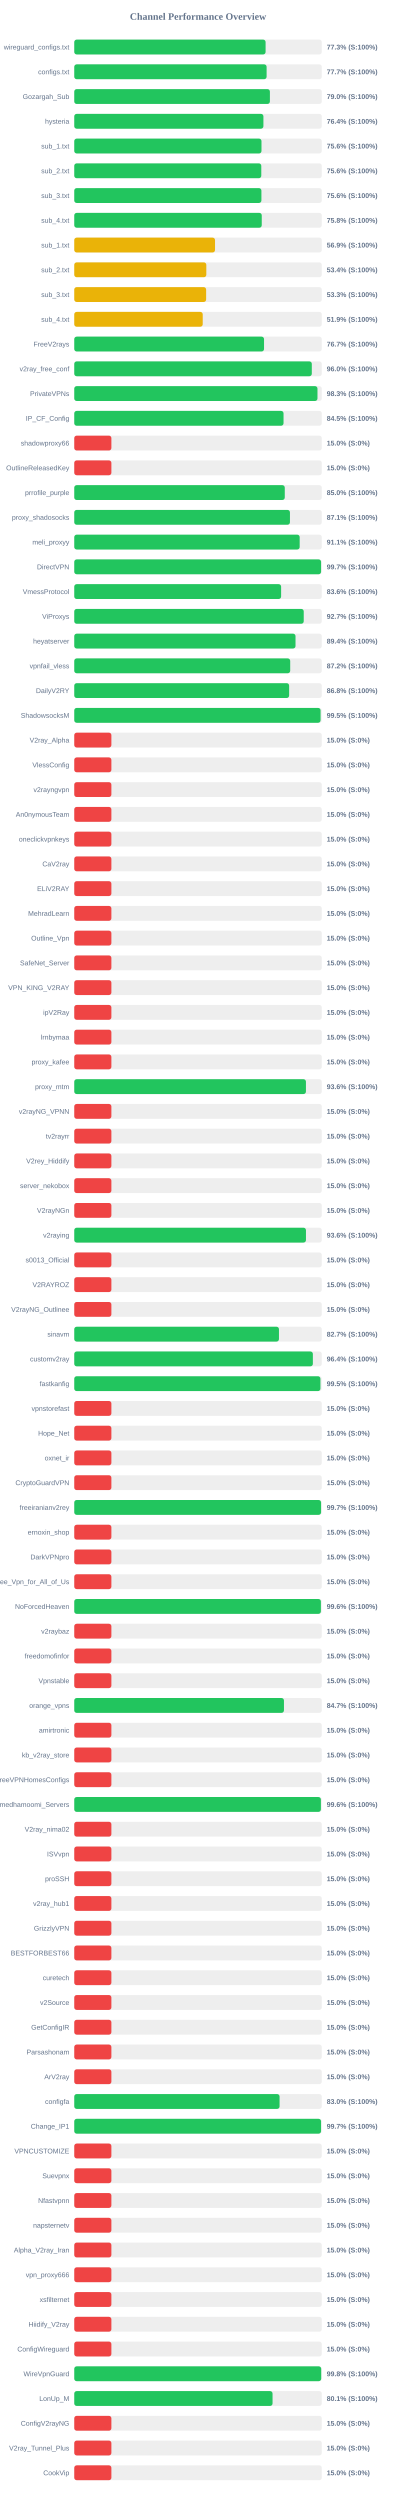
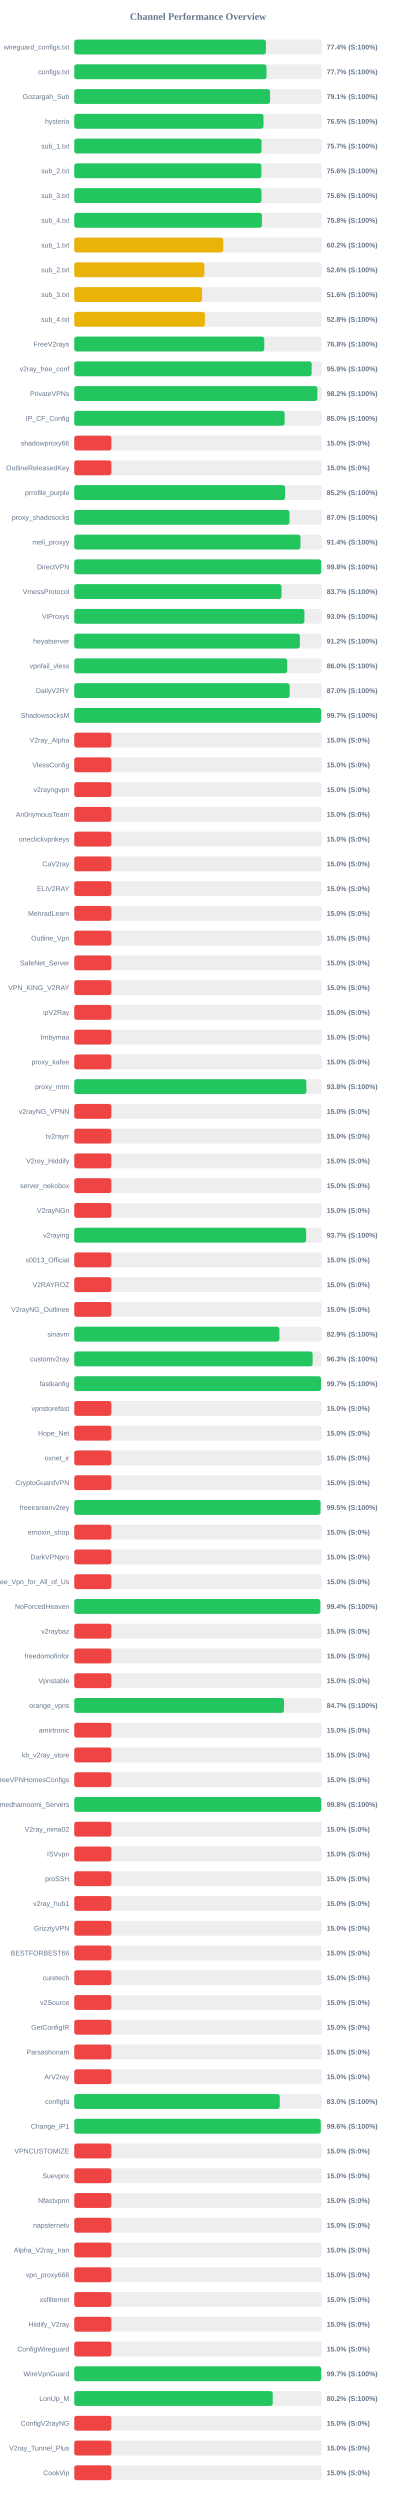
<svg xmlns="http://www.w3.org/2000/svg" width="800" height="5050" version="1.1">
  <style>
        .row { font: 14px Arial; fill: #64748b; }
        .score { font: bold 14px Arial; fill: #64748b; }
    </style>
  <text x="400" y="40" text-anchor="middle" font-size="20px" font-weight="bold" fill="#64748b">Channel Performance Overview</text>
  <rect x="150" y="80" width="500" height="30" fill="#eee" rx="5" />
-   <rect x="150" y="80" width="386.5" height="30" fill="#22c55e" rx="5" />
+   <rect x="150" y="80" width="387.15" height="30" fill="#22c55e" rx="5" />
  <text x="140" y="100" text-anchor="end" class="row">wireguard_configs.txt</text>
-   <text x="660" y="100" text-anchor="start" class="score">77.3% (S:100%)</text>
+   <text x="660" y="100" text-anchor="start" class="score">77.4% (S:100%)</text>
  <rect x="150" y="130" width="500" height="30" fill="#eee" rx="5" />
-   <rect x="150" y="130" width="388.55" height="30" fill="#22c55e" rx="5" />
+   <rect x="150" y="130" width="388.4" height="30" fill="#22c55e" rx="5" />
  <text x="140" y="150" text-anchor="end" class="row">configs.txt</text>
  <text x="660" y="150" text-anchor="start" class="score">77.7% (S:100%)</text>
  <rect x="150" y="180" width="500" height="30" fill="#eee" rx="5" />
-   <rect x="150" y="180" width="395.2" height="30" fill="#22c55e" rx="5" />
+   <rect x="150" y="180" width="395.45" height="30" fill="#22c55e" rx="5" />
  <text x="140" y="200" text-anchor="end" class="row">Gozargah_Sub</text>
-   <text x="660" y="200" text-anchor="start" class="score">79.0% (S:100%)</text>
+   <text x="660" y="200" text-anchor="start" class="score">79.1% (S:100%)</text>
  <rect x="150" y="230" width="500" height="30" fill="#eee" rx="5" />
-   <rect x="150" y="230" width="382.1" height="30" fill="#22c55e" rx="5" />
+   <rect x="150" y="230" width="382.25" height="30" fill="#22c55e" rx="5" />
  <text x="140" y="250" text-anchor="end" class="row">hysteria</text>
-   <text x="660" y="250" text-anchor="start" class="score">76.4% (S:100%)</text>
+   <text x="660" y="250" text-anchor="start" class="score">76.5% (S:100%)</text>
  <rect x="150" y="280" width="500" height="30" fill="#eee" rx="5" />
-   <rect x="150" y="280" width="378.2" height="30" fill="#22c55e" rx="5" />
+   <rect x="150" y="280" width="378.3" height="30" fill="#22c55e" rx="5" />
  <text x="140" y="300" text-anchor="end" class="row">sub_1.txt</text>
-   <text x="660" y="300" text-anchor="start" class="score">75.6% (S:100%)</text>
+   <text x="660" y="300" text-anchor="start" class="score">75.7% (S:100%)</text>
  <rect x="150" y="330" width="500" height="30" fill="#eee" rx="5" />
-   <rect x="150" y="330" width="377.8" height="30" fill="#22c55e" rx="5" />
+   <rect x="150" y="330" width="378.0" height="30" fill="#22c55e" rx="5" />
  <text x="140" y="350" text-anchor="end" class="row">sub_2.txt</text>
  <text x="660" y="350" text-anchor="start" class="score">75.6% (S:100%)</text>
  <rect x="150" y="380" width="500" height="30" fill="#eee" rx="5" />
-   <rect x="150" y="380" width="378.05" height="30" fill="#22c55e" rx="5" />
+   <rect x="150" y="380" width="378.15" height="30" fill="#22c55e" rx="5" />
  <text x="140" y="400" text-anchor="end" class="row">sub_3.txt</text>
  <text x="660" y="400" text-anchor="start" class="score">75.6% (S:100%)</text>
  <rect x="150" y="430" width="500" height="30" fill="#eee" rx="5" />
-   <rect x="150" y="430" width="378.75" height="30" fill="#22c55e" rx="5" />
+   <rect x="150" y="430" width="379.1" height="30" fill="#22c55e" rx="5" />
  <text x="140" y="450" text-anchor="end" class="row">sub_4.txt</text>
  <text x="660" y="450" text-anchor="start" class="score">75.8% (S:100%)</text>
  <rect x="150" y="480" width="500" height="30" fill="#eee" rx="5" />
-   <rect x="150" y="480" width="284.35" height="30" fill="#eab308" rx="5" />
+   <rect x="150" y="480" width="300.9" height="30" fill="#eab308" rx="5" />
  <text x="140" y="500" text-anchor="end" class="row">sub_1.txt</text>
-   <text x="660" y="500" text-anchor="start" class="score">56.9% (S:100%)</text>
+   <text x="660" y="500" text-anchor="start" class="score">60.2% (S:100%)</text>
  <rect x="150" y="530" width="500" height="30" fill="#eee" rx="5" />
-   <rect x="150" y="530" width="266.75" height="30" fill="#eab308" rx="5" />
+   <rect x="150" y="530" width="262.8" height="30" fill="#eab308" rx="5" />
  <text x="140" y="550" text-anchor="end" class="row">sub_2.txt</text>
-   <text x="660" y="550" text-anchor="start" class="score">53.4% (S:100%)</text>
+   <text x="660" y="550" text-anchor="start" class="score">52.6% (S:100%)</text>
  <rect x="150" y="580" width="500" height="30" fill="#eee" rx="5" />
-   <rect x="150" y="580" width="266.4" height="30" fill="#eab308" rx="5" />
+   <rect x="150" y="580" width="258.15" height="30" fill="#eab308" rx="5" />
  <text x="140" y="600" text-anchor="end" class="row">sub_3.txt</text>
-   <text x="660" y="600" text-anchor="start" class="score">53.3% (S:100%)</text>
+   <text x="660" y="600" text-anchor="start" class="score">51.6% (S:100%)</text>
  <rect x="150" y="630" width="500" height="30" fill="#eee" rx="5" />
-   <rect x="150" y="630" width="259.5" height="30" fill="#eab308" rx="5" />
+   <rect x="150" y="630" width="263.95" height="30" fill="#eab308" rx="5" />
  <text x="140" y="650" text-anchor="end" class="row">sub_4.txt</text>
-   <text x="660" y="650" text-anchor="start" class="score">51.9% (S:100%)</text>
+   <text x="660" y="650" text-anchor="start" class="score">52.8% (S:100%)</text>
  <rect x="150" y="680" width="500" height="30" fill="#eee" rx="5" />
-   <rect x="150" y="680" width="383.35" height="30" fill="#22c55e" rx="5" />
+   <rect x="150" y="680" width="383.85" height="30" fill="#22c55e" rx="5" />
  <text x="140" y="700" text-anchor="end" class="row">FreeV2rays</text>
-   <text x="660" y="700" text-anchor="start" class="score">76.7% (S:100%)</text>
+   <text x="660" y="700" text-anchor="start" class="score">76.8% (S:100%)</text>
  <rect x="150" y="730" width="500" height="30" fill="#eee" rx="5" />
-   <rect x="150" y="730" width="479.85" height="30" fill="#22c55e" rx="5" />
+   <rect x="150" y="730" width="479.6" height="30" fill="#22c55e" rx="5" />
  <text x="140" y="750" text-anchor="end" class="row">v2ray_free_conf</text>
-   <text x="660" y="750" text-anchor="start" class="score">96.0% (S:100%)</text>
+   <text x="660" y="750" text-anchor="start" class="score">95.9% (S:100%)</text>
  <rect x="150" y="780" width="500" height="30" fill="#eee" rx="5" />
-   <rect x="150" y="780" width="491.3" height="30" fill="#22c55e" rx="5" />
+   <rect x="150" y="780" width="491.15" height="30" fill="#22c55e" rx="5" />
  <text x="140" y="800" text-anchor="end" class="row">PrivateVPNs</text>
-   <text x="660" y="800" text-anchor="start" class="score">98.3% (S:100%)</text>
+   <text x="660" y="800" text-anchor="start" class="score">98.2% (S:100%)</text>
  <rect x="150" y="830" width="500" height="30" fill="#eee" rx="5" />
-   <rect x="150" y="830" width="422.75" height="30" fill="#22c55e" rx="5" />
+   <rect x="150" y="830" width="424.9" height="30" fill="#22c55e" rx="5" />
  <text x="140" y="850" text-anchor="end" class="row">IP_CF_Config</text>
-   <text x="660" y="850" text-anchor="start" class="score">84.5% (S:100%)</text>
+   <text x="660" y="850" text-anchor="start" class="score">85.0% (S:100%)</text>
  <rect x="150" y="880" width="500" height="30" fill="#eee" rx="5" />
  <rect x="150" y="880" width="75.0" height="30" fill="#ef4444" rx="5" />
  <text x="140" y="900" text-anchor="end" class="row">shadowproxy66</text>
  <text x="660" y="900" text-anchor="start" class="score">15.0% (S:0%)</text>
  <rect x="150" y="930" width="500" height="30" fill="#eee" rx="5" />
  <rect x="150" y="930" width="75.0" height="30" fill="#ef4444" rx="5" />
  <text x="140" y="950" text-anchor="end" class="row">OutlineReleasedKey</text>
  <text x="660" y="950" text-anchor="start" class="score">15.0% (S:0%)</text>
  <rect x="150" y="980" width="500" height="30" fill="#eee" rx="5" />
-   <rect x="150" y="980" width="425.25" height="30" fill="#22c55e" rx="5" />
+   <rect x="150" y="980" width="425.85" height="30" fill="#22c55e" rx="5" />
  <text x="140" y="1000" text-anchor="end" class="row">prrofile_purple</text>
-   <text x="660" y="1000" text-anchor="start" class="score">85.0% (S:100%)</text>
+   <text x="660" y="1000" text-anchor="start" class="score">85.2% (S:100%)</text>
  <rect x="150" y="1030" width="500" height="30" fill="#eee" rx="5" />
-   <rect x="150" y="1030" width="435.7" height="30" fill="#22c55e" rx="5" />
+   <rect x="150" y="1030" width="434.8" height="30" fill="#22c55e" rx="5" />
  <text x="140" y="1050" text-anchor="end" class="row">proxy_shadosocks</text>
-   <text x="660" y="1050" text-anchor="start" class="score">87.1% (S:100%)</text>
+   <text x="660" y="1050" text-anchor="start" class="score">87.0% (S:100%)</text>
  <rect x="150" y="1080" width="500" height="30" fill="#eee" rx="5" />
-   <rect x="150" y="1080" width="455.35" height="30" fill="#22c55e" rx="5" />
+   <rect x="150" y="1080" width="457.0" height="30" fill="#22c55e" rx="5" />
  <text x="140" y="1100" text-anchor="end" class="row">meli_proxyy</text>
-   <text x="660" y="1100" text-anchor="start" class="score">91.1% (S:100%)</text>
+   <text x="660" y="1100" text-anchor="start" class="score">91.4% (S:100%)</text>
  <rect x="150" y="1130" width="500" height="30" fill="#eee" rx="5" />
-   <rect x="150" y="1130" width="498.55" height="30" fill="#22c55e" rx="5" />
+   <rect x="150" y="1130" width="498.85" height="30" fill="#22c55e" rx="5" />
  <text x="140" y="1150" text-anchor="end" class="row">DirectVPN</text>
-   <text x="660" y="1150" text-anchor="start" class="score">99.7% (S:100%)</text>
+   <text x="660" y="1150" text-anchor="start" class="score">99.8% (S:100%)</text>
  <rect x="150" y="1180" width="500" height="30" fill="#eee" rx="5" />
-   <rect x="150" y="1180" width="417.85" height="30" fill="#22c55e" rx="5" />
+   <rect x="150" y="1180" width="418.6" height="30" fill="#22c55e" rx="5" />
  <text x="140" y="1200" text-anchor="end" class="row">VmessProtocol</text>
-   <text x="660" y="1200" text-anchor="start" class="score">83.6% (S:100%)</text>
+   <text x="660" y="1200" text-anchor="start" class="score">83.7% (S:100%)</text>
  <rect x="150" y="1230" width="500" height="30" fill="#eee" rx="5" />
-   <rect x="150" y="1230" width="463.55" height="30" fill="#22c55e" rx="5" />
+   <rect x="150" y="1230" width="464.9" height="30" fill="#22c55e" rx="5" />
  <text x="140" y="1250" text-anchor="end" class="row">ViProxys</text>
-   <text x="660" y="1250" text-anchor="start" class="score">92.7% (S:100%)</text>
+   <text x="660" y="1250" text-anchor="start" class="score">93.0% (S:100%)</text>
  <rect x="150" y="1280" width="500" height="30" fill="#eee" rx="5" />
-   <rect x="150" y="1280" width="446.95" height="30" fill="#22c55e" rx="5" />
+   <rect x="150" y="1280" width="455.75" height="30" fill="#22c55e" rx="5" />
  <text x="140" y="1300" text-anchor="end" class="row">heyatserver</text>
-   <text x="660" y="1300" text-anchor="start" class="score">89.4% (S:100%)</text>
+   <text x="660" y="1300" text-anchor="start" class="score">91.2% (S:100%)</text>
  <rect x="150" y="1330" width="500" height="30" fill="#eee" rx="5" />
-   <rect x="150" y="1330" width="436.2" height="30" fill="#22c55e" rx="5" />
+   <rect x="150" y="1330" width="430.1" height="30" fill="#22c55e" rx="5" />
  <text x="140" y="1350" text-anchor="end" class="row">vpnfail_vless</text>
-   <text x="660" y="1350" text-anchor="start" class="score">87.2% (S:100%)</text>
+   <text x="660" y="1350" text-anchor="start" class="score">86.0% (S:100%)</text>
  <rect x="150" y="1380" width="500" height="30" fill="#eee" rx="5" />
-   <rect x="150" y="1380" width="434.05" height="30" fill="#22c55e" rx="5" />
+   <rect x="150" y="1380" width="435.1" height="30" fill="#22c55e" rx="5" />
  <text x="140" y="1400" text-anchor="end" class="row">DailyV2RY</text>
-   <text x="660" y="1400" text-anchor="start" class="score">86.8% (S:100%)</text>
+   <text x="660" y="1400" text-anchor="start" class="score">87.0% (S:100%)</text>
  <rect x="150" y="1430" width="500" height="30" fill="#eee" rx="5" />
-   <rect x="150" y="1430" width="497.55" height="30" fill="#22c55e" rx="5" />
+   <rect x="150" y="1430" width="498.65" height="30" fill="#22c55e" rx="5" />
  <text x="140" y="1450" text-anchor="end" class="row">ShadowsocksM</text>
-   <text x="660" y="1450" text-anchor="start" class="score">99.5% (S:100%)</text>
+   <text x="660" y="1450" text-anchor="start" class="score">99.7% (S:100%)</text>
  <rect x="150" y="1480" width="500" height="30" fill="#eee" rx="5" />
  <rect x="150" y="1480" width="75.0" height="30" fill="#ef4444" rx="5" />
  <text x="140" y="1500" text-anchor="end" class="row">V2ray_Alpha</text>
  <text x="660" y="1500" text-anchor="start" class="score">15.0% (S:0%)</text>
  <rect x="150" y="1530" width="500" height="30" fill="#eee" rx="5" />
  <rect x="150" y="1530" width="75.0" height="30" fill="#ef4444" rx="5" />
  <text x="140" y="1550" text-anchor="end" class="row">VlessConfig</text>
  <text x="660" y="1550" text-anchor="start" class="score">15.0% (S:0%)</text>
  <rect x="150" y="1580" width="500" height="30" fill="#eee" rx="5" />
  <rect x="150" y="1580" width="75.0" height="30" fill="#ef4444" rx="5" />
  <text x="140" y="1600" text-anchor="end" class="row">v2rayngvpn</text>
  <text x="660" y="1600" text-anchor="start" class="score">15.0% (S:0%)</text>
  <rect x="150" y="1630" width="500" height="30" fill="#eee" rx="5" />
  <rect x="150" y="1630" width="75.0" height="30" fill="#ef4444" rx="5" />
  <text x="140" y="1650" text-anchor="end" class="row">An0nymousTeam</text>
  <text x="660" y="1650" text-anchor="start" class="score">15.0% (S:0%)</text>
  <rect x="150" y="1680" width="500" height="30" fill="#eee" rx="5" />
  <rect x="150" y="1680" width="75.0" height="30" fill="#ef4444" rx="5" />
  <text x="140" y="1700" text-anchor="end" class="row">oneclickvpnkeys</text>
  <text x="660" y="1700" text-anchor="start" class="score">15.0% (S:0%)</text>
  <rect x="150" y="1730" width="500" height="30" fill="#eee" rx="5" />
  <rect x="150" y="1730" width="75.0" height="30" fill="#ef4444" rx="5" />
  <text x="140" y="1750" text-anchor="end" class="row">CaV2ray</text>
  <text x="660" y="1750" text-anchor="start" class="score">15.0% (S:0%)</text>
  <rect x="150" y="1780" width="500" height="30" fill="#eee" rx="5" />
  <rect x="150" y="1780" width="75.0" height="30" fill="#ef4444" rx="5" />
  <text x="140" y="1800" text-anchor="end" class="row">ELiV2RAY</text>
  <text x="660" y="1800" text-anchor="start" class="score">15.0% (S:0%)</text>
  <rect x="150" y="1830" width="500" height="30" fill="#eee" rx="5" />
  <rect x="150" y="1830" width="75.0" height="30" fill="#ef4444" rx="5" />
  <text x="140" y="1850" text-anchor="end" class="row">MehradLearn</text>
  <text x="660" y="1850" text-anchor="start" class="score">15.0% (S:0%)</text>
  <rect x="150" y="1880" width="500" height="30" fill="#eee" rx="5" />
  <rect x="150" y="1880" width="75.0" height="30" fill="#ef4444" rx="5" />
  <text x="140" y="1900" text-anchor="end" class="row">Outline_Vpn</text>
  <text x="660" y="1900" text-anchor="start" class="score">15.0% (S:0%)</text>
  <rect x="150" y="1930" width="500" height="30" fill="#eee" rx="5" />
  <rect x="150" y="1930" width="75.0" height="30" fill="#ef4444" rx="5" />
  <text x="140" y="1950" text-anchor="end" class="row">SafeNet_Server</text>
  <text x="660" y="1950" text-anchor="start" class="score">15.0% (S:0%)</text>
  <rect x="150" y="1980" width="500" height="30" fill="#eee" rx="5" />
  <rect x="150" y="1980" width="75.0" height="30" fill="#ef4444" rx="5" />
  <text x="140" y="2000" text-anchor="end" class="row">VPN_KING_V2RAY</text>
  <text x="660" y="2000" text-anchor="start" class="score">15.0% (S:0%)</text>
  <rect x="150" y="2030" width="500" height="30" fill="#eee" rx="5" />
  <rect x="150" y="2030" width="75.0" height="30" fill="#ef4444" rx="5" />
  <text x="140" y="2050" text-anchor="end" class="row">ipV2Ray</text>
  <text x="660" y="2050" text-anchor="start" class="score">15.0% (S:0%)</text>
  <rect x="150" y="2080" width="500" height="30" fill="#eee" rx="5" />
  <rect x="150" y="2080" width="75.0" height="30" fill="#ef4444" rx="5" />
  <text x="140" y="2100" text-anchor="end" class="row">lrnbymaa</text>
  <text x="660" y="2100" text-anchor="start" class="score">15.0% (S:0%)</text>
  <rect x="150" y="2130" width="500" height="30" fill="#eee" rx="5" />
  <rect x="150" y="2130" width="75.0" height="30" fill="#ef4444" rx="5" />
  <text x="140" y="2150" text-anchor="end" class="row">proxy_kafee</text>
  <text x="660" y="2150" text-anchor="start" class="score">15.0% (S:0%)</text>
  <rect x="150" y="2180" width="500" height="30" fill="#eee" rx="5" />
-   <rect x="150" y="2180" width="468.0" height="30" fill="#22c55e" rx="5" />
+   <rect x="150" y="2180" width="468.9" height="30" fill="#22c55e" rx="5" />
  <text x="140" y="2200" text-anchor="end" class="row">proxy_mtm</text>
-   <text x="660" y="2200" text-anchor="start" class="score">93.6% (S:100%)</text>
+   <text x="660" y="2200" text-anchor="start" class="score">93.8% (S:100%)</text>
  <rect x="150" y="2230" width="500" height="30" fill="#eee" rx="5" />
  <rect x="150" y="2230" width="75.0" height="30" fill="#ef4444" rx="5" />
  <text x="140" y="2250" text-anchor="end" class="row">v2rayNG_VPNN</text>
  <text x="660" y="2250" text-anchor="start" class="score">15.0% (S:0%)</text>
  <rect x="150" y="2280" width="500" height="30" fill="#eee" rx="5" />
  <rect x="150" y="2280" width="75.0" height="30" fill="#ef4444" rx="5" />
  <text x="140" y="2300" text-anchor="end" class="row">tv2rayrr</text>
  <text x="660" y="2300" text-anchor="start" class="score">15.0% (S:0%)</text>
  <rect x="150" y="2330" width="500" height="30" fill="#eee" rx="5" />
  <rect x="150" y="2330" width="75.0" height="30" fill="#ef4444" rx="5" />
  <text x="140" y="2350" text-anchor="end" class="row">V2rey_Hiddify</text>
  <text x="660" y="2350" text-anchor="start" class="score">15.0% (S:0%)</text>
  <rect x="150" y="2380" width="500" height="30" fill="#eee" rx="5" />
  <rect x="150" y="2380" width="75.0" height="30" fill="#ef4444" rx="5" />
  <text x="140" y="2400" text-anchor="end" class="row">server_nekobox</text>
  <text x="660" y="2400" text-anchor="start" class="score">15.0% (S:0%)</text>
  <rect x="150" y="2430" width="500" height="30" fill="#eee" rx="5" />
  <rect x="150" y="2430" width="75.0" height="30" fill="#ef4444" rx="5" />
  <text x="140" y="2450" text-anchor="end" class="row">V2rayNGn</text>
  <text x="660" y="2450" text-anchor="start" class="score">15.0% (S:0%)</text>
  <rect x="150" y="2480" width="500" height="30" fill="#eee" rx="5" />
-   <rect x="150" y="2480" width="468.05" height="30" fill="#22c55e" rx="5" />
+   <rect x="150" y="2480" width="468.4" height="30" fill="#22c55e" rx="5" />
  <text x="140" y="2500" text-anchor="end" class="row">v2raying</text>
-   <text x="660" y="2500" text-anchor="start" class="score">93.6% (S:100%)</text>
+   <text x="660" y="2500" text-anchor="start" class="score">93.7% (S:100%)</text>
  <rect x="150" y="2530" width="500" height="30" fill="#eee" rx="5" />
  <rect x="150" y="2530" width="75.0" height="30" fill="#ef4444" rx="5" />
  <text x="140" y="2550" text-anchor="end" class="row">s0013_Official</text>
  <text x="660" y="2550" text-anchor="start" class="score">15.0% (S:0%)</text>
  <rect x="150" y="2580" width="500" height="30" fill="#eee" rx="5" />
  <rect x="150" y="2580" width="75.0" height="30" fill="#ef4444" rx="5" />
  <text x="140" y="2600" text-anchor="end" class="row">V2RAYROZ</text>
  <text x="660" y="2600" text-anchor="start" class="score">15.0% (S:0%)</text>
  <rect x="150" y="2630" width="500" height="30" fill="#eee" rx="5" />
  <rect x="150" y="2630" width="75.0" height="30" fill="#ef4444" rx="5" />
  <text x="140" y="2650" text-anchor="end" class="row">V2rayNG_Outlinee</text>
  <text x="660" y="2650" text-anchor="start" class="score">15.0% (S:0%)</text>
  <rect x="150" y="2680" width="500" height="30" fill="#eee" rx="5" />
-   <rect x="150" y="2680" width="413.5" height="30" fill="#22c55e" rx="5" />
+   <rect x="150" y="2680" width="414.4" height="30" fill="#22c55e" rx="5" />
  <text x="140" y="2700" text-anchor="end" class="row">sinavm</text>
-   <text x="660" y="2700" text-anchor="start" class="score">82.7% (S:100%)</text>
+   <text x="660" y="2700" text-anchor="start" class="score">82.9% (S:100%)</text>
  <rect x="150" y="2730" width="500" height="30" fill="#eee" rx="5" />
-   <rect x="150" y="2730" width="482.0" height="30" fill="#22c55e" rx="5" />
+   <rect x="150" y="2730" width="481.5" height="30" fill="#22c55e" rx="5" />
  <text x="140" y="2750" text-anchor="end" class="row">customv2ray</text>
-   <text x="660" y="2750" text-anchor="start" class="score">96.4% (S:100%)</text>
+   <text x="660" y="2750" text-anchor="start" class="score">96.3% (S:100%)</text>
  <rect x="150" y="2780" width="500" height="30" fill="#eee" rx="5" />
-   <rect x="150" y="2780" width="497.25" height="30" fill="#22c55e" rx="5" />
+   <rect x="150" y="2780" width="498.35" height="30" fill="#22c55e" rx="5" />
  <text x="140" y="2800" text-anchor="end" class="row">fastkanfig</text>
-   <text x="660" y="2800" text-anchor="start" class="score">99.5% (S:100%)</text>
+   <text x="660" y="2800" text-anchor="start" class="score">99.7% (S:100%)</text>
  <rect x="150" y="2830" width="500" height="30" fill="#eee" rx="5" />
  <rect x="150" y="2830" width="75.0" height="30" fill="#ef4444" rx="5" />
  <text x="140" y="2850" text-anchor="end" class="row">vpnstorefast</text>
  <text x="660" y="2850" text-anchor="start" class="score">15.0% (S:0%)</text>
  <rect x="150" y="2880" width="500" height="30" fill="#eee" rx="5" />
  <rect x="150" y="2880" width="75.0" height="30" fill="#ef4444" rx="5" />
  <text x="140" y="2900" text-anchor="end" class="row">Hope_Net</text>
  <text x="660" y="2900" text-anchor="start" class="score">15.0% (S:0%)</text>
  <rect x="150" y="2930" width="500" height="30" fill="#eee" rx="5" />
  <rect x="150" y="2930" width="75.0" height="30" fill="#ef4444" rx="5" />
  <text x="140" y="2950" text-anchor="end" class="row">oxnet_ir</text>
  <text x="660" y="2950" text-anchor="start" class="score">15.0% (S:0%)</text>
  <rect x="150" y="2980" width="500" height="30" fill="#eee" rx="5" />
  <rect x="150" y="2980" width="75.0" height="30" fill="#ef4444" rx="5" />
  <text x="140" y="3000" text-anchor="end" class="row">CryptoGuardVPN</text>
  <text x="660" y="3000" text-anchor="start" class="score">15.0% (S:0%)</text>
  <rect x="150" y="3030" width="500" height="30" fill="#eee" rx="5" />
-   <rect x="150" y="3030" width="498.55" height="30" fill="#22c55e" rx="5" />
+   <rect x="150" y="3030" width="497.45" height="30" fill="#22c55e" rx="5" />
  <text x="140" y="3050" text-anchor="end" class="row">freeiranianv2rey</text>
-   <text x="660" y="3050" text-anchor="start" class="score">99.7% (S:100%)</text>
+   <text x="660" y="3050" text-anchor="start" class="score">99.5% (S:100%)</text>
  <rect x="150" y="3080" width="500" height="30" fill="#eee" rx="5" />
  <rect x="150" y="3080" width="75.0" height="30" fill="#ef4444" rx="5" />
  <text x="140" y="3100" text-anchor="end" class="row">ernoxin_shop</text>
  <text x="660" y="3100" text-anchor="start" class="score">15.0% (S:0%)</text>
  <rect x="150" y="3130" width="500" height="30" fill="#eee" rx="5" />
  <rect x="150" y="3130" width="75.0" height="30" fill="#ef4444" rx="5" />
  <text x="140" y="3150" text-anchor="end" class="row">DarkVPNpro</text>
  <text x="660" y="3150" text-anchor="start" class="score">15.0% (S:0%)</text>
  <rect x="150" y="3180" width="500" height="30" fill="#eee" rx="5" />
  <rect x="150" y="3180" width="75.0" height="30" fill="#ef4444" rx="5" />
  <text x="140" y="3200" text-anchor="end" class="row">Free_Vpn_for_All_of_Us</text>
  <text x="660" y="3200" text-anchor="start" class="score">15.0% (S:0%)</text>
  <rect x="150" y="3230" width="500" height="30" fill="#eee" rx="5" />
-   <rect x="150" y="3230" width="498.2" height="30" fill="#22c55e" rx="5" />
+   <rect x="150" y="3230" width="497.0" height="30" fill="#22c55e" rx="5" />
  <text x="140" y="3250" text-anchor="end" class="row">NoForcedHeaven</text>
-   <text x="660" y="3250" text-anchor="start" class="score">99.6% (S:100%)</text>
+   <text x="660" y="3250" text-anchor="start" class="score">99.4% (S:100%)</text>
  <rect x="150" y="3280" width="500" height="30" fill="#eee" rx="5" />
  <rect x="150" y="3280" width="75.0" height="30" fill="#ef4444" rx="5" />
  <text x="140" y="3300" text-anchor="end" class="row">v2raybaz</text>
  <text x="660" y="3300" text-anchor="start" class="score">15.0% (S:0%)</text>
  <rect x="150" y="3330" width="500" height="30" fill="#eee" rx="5" />
  <rect x="150" y="3330" width="75.0" height="30" fill="#ef4444" rx="5" />
  <text x="140" y="3350" text-anchor="end" class="row">freedomofinfor</text>
  <text x="660" y="3350" text-anchor="start" class="score">15.0% (S:0%)</text>
  <rect x="150" y="3380" width="500" height="30" fill="#eee" rx="5" />
  <rect x="150" y="3380" width="75.0" height="30" fill="#ef4444" rx="5" />
  <text x="140" y="3400" text-anchor="end" class="row">Vpnstable</text>
  <text x="660" y="3400" text-anchor="start" class="score">15.0% (S:0%)</text>
  <rect x="150" y="3430" width="500" height="30" fill="#eee" rx="5" />
  <rect x="150" y="3430" width="423.6" height="30" fill="#22c55e" rx="5" />
  <text x="140" y="3450" text-anchor="end" class="row">orange_vpns</text>
  <text x="660" y="3450" text-anchor="start" class="score">84.7% (S:100%)</text>
  <rect x="150" y="3480" width="500" height="30" fill="#eee" rx="5" />
  <rect x="150" y="3480" width="75.0" height="30" fill="#ef4444" rx="5" />
  <text x="140" y="3500" text-anchor="end" class="row">amirtronic</text>
  <text x="660" y="3500" text-anchor="start" class="score">15.0% (S:0%)</text>
  <rect x="150" y="3530" width="500" height="30" fill="#eee" rx="5" />
  <rect x="150" y="3530" width="75.0" height="30" fill="#ef4444" rx="5" />
  <text x="140" y="3550" text-anchor="end" class="row">kb_v2ray_store</text>
  <text x="660" y="3550" text-anchor="start" class="score">15.0% (S:0%)</text>
  <rect x="150" y="3580" width="500" height="30" fill="#eee" rx="5" />
  <rect x="150" y="3580" width="75.0" height="30" fill="#ef4444" rx="5" />
  <text x="140" y="3600" text-anchor="end" class="row">FreeVPNHomesConfigs</text>
  <text x="660" y="3600" text-anchor="start" class="score">15.0% (S:0%)</text>
  <rect x="150" y="3630" width="500" height="30" fill="#eee" rx="5" />
-   <rect x="150" y="3630" width="498.2" height="30" fill="#22c55e" rx="5" />
+   <rect x="150" y="3630" width="498.8" height="30" fill="#22c55e" rx="5" />
  <text x="140" y="3650" text-anchor="end" class="row">Ahmedhamoomi_Servers</text>
-   <text x="660" y="3650" text-anchor="start" class="score">99.6% (S:100%)</text>
+   <text x="660" y="3650" text-anchor="start" class="score">99.8% (S:100%)</text>
  <rect x="150" y="3680" width="500" height="30" fill="#eee" rx="5" />
  <rect x="150" y="3680" width="75.0" height="30" fill="#ef4444" rx="5" />
  <text x="140" y="3700" text-anchor="end" class="row">V2ray_nima02</text>
  <text x="660" y="3700" text-anchor="start" class="score">15.0% (S:0%)</text>
  <rect x="150" y="3730" width="500" height="30" fill="#eee" rx="5" />
  <rect x="150" y="3730" width="75.0" height="30" fill="#ef4444" rx="5" />
  <text x="140" y="3750" text-anchor="end" class="row">ISVvpn</text>
  <text x="660" y="3750" text-anchor="start" class="score">15.0% (S:0%)</text>
  <rect x="150" y="3780" width="500" height="30" fill="#eee" rx="5" />
  <rect x="150" y="3780" width="75.0" height="30" fill="#ef4444" rx="5" />
  <text x="140" y="3800" text-anchor="end" class="row">proSSH</text>
  <text x="660" y="3800" text-anchor="start" class="score">15.0% (S:0%)</text>
  <rect x="150" y="3830" width="500" height="30" fill="#eee" rx="5" />
  <rect x="150" y="3830" width="75.0" height="30" fill="#ef4444" rx="5" />
  <text x="140" y="3850" text-anchor="end" class="row">v2ray_hub1</text>
  <text x="660" y="3850" text-anchor="start" class="score">15.0% (S:0%)</text>
  <rect x="150" y="3880" width="500" height="30" fill="#eee" rx="5" />
  <rect x="150" y="3880" width="75.0" height="30" fill="#ef4444" rx="5" />
  <text x="140" y="3900" text-anchor="end" class="row">GrizzlyVPN</text>
  <text x="660" y="3900" text-anchor="start" class="score">15.0% (S:0%)</text>
  <rect x="150" y="3930" width="500" height="30" fill="#eee" rx="5" />
  <rect x="150" y="3930" width="75.0" height="30" fill="#ef4444" rx="5" />
  <text x="140" y="3950" text-anchor="end" class="row">BESTFORBEST66</text>
  <text x="660" y="3950" text-anchor="start" class="score">15.0% (S:0%)</text>
  <rect x="150" y="3980" width="500" height="30" fill="#eee" rx="5" />
  <rect x="150" y="3980" width="75.0" height="30" fill="#ef4444" rx="5" />
  <text x="140" y="4000" text-anchor="end" class="row">curetech</text>
  <text x="660" y="4000" text-anchor="start" class="score">15.0% (S:0%)</text>
  <rect x="150" y="4030" width="500" height="30" fill="#eee" rx="5" />
  <rect x="150" y="4030" width="75.0" height="30" fill="#ef4444" rx="5" />
  <text x="140" y="4050" text-anchor="end" class="row">v2Source</text>
  <text x="660" y="4050" text-anchor="start" class="score">15.0% (S:0%)</text>
  <rect x="150" y="4080" width="500" height="30" fill="#eee" rx="5" />
  <rect x="150" y="4080" width="75.0" height="30" fill="#ef4444" rx="5" />
  <text x="140" y="4100" text-anchor="end" class="row">GetConfigIR</text>
  <text x="660" y="4100" text-anchor="start" class="score">15.0% (S:0%)</text>
  <rect x="150" y="4130" width="500" height="30" fill="#eee" rx="5" />
  <rect x="150" y="4130" width="75.0" height="30" fill="#ef4444" rx="5" />
  <text x="140" y="4150" text-anchor="end" class="row">Parsashonam</text>
  <text x="660" y="4150" text-anchor="start" class="score">15.0% (S:0%)</text>
  <rect x="150" y="4180" width="500" height="30" fill="#eee" rx="5" />
  <rect x="150" y="4180" width="75.0" height="30" fill="#ef4444" rx="5" />
  <text x="140" y="4200" text-anchor="end" class="row">ArV2ray</text>
  <text x="660" y="4200" text-anchor="start" class="score">15.0% (S:0%)</text>
  <rect x="150" y="4230" width="500" height="30" fill="#eee" rx="5" />
-   <rect x="150" y="4230" width="414.75" height="30" fill="#22c55e" rx="5" />
+   <rect x="150" y="4230" width="415.15" height="30" fill="#22c55e" rx="5" />
  <text x="140" y="4250" text-anchor="end" class="row">configfa</text>
  <text x="660" y="4250" text-anchor="start" class="score">83.0% (S:100%)</text>
  <rect x="150" y="4280" width="500" height="30" fill="#eee" rx="5" />
-   <rect x="150" y="4280" width="498.5" height="30" fill="#22c55e" rx="5" />
+   <rect x="150" y="4280" width="497.95" height="30" fill="#22c55e" rx="5" />
  <text x="140" y="4300" text-anchor="end" class="row">Change_IP1</text>
-   <text x="660" y="4300" text-anchor="start" class="score">99.7% (S:100%)</text>
+   <text x="660" y="4300" text-anchor="start" class="score">99.6% (S:100%)</text>
  <rect x="150" y="4330" width="500" height="30" fill="#eee" rx="5" />
  <rect x="150" y="4330" width="75.0" height="30" fill="#ef4444" rx="5" />
  <text x="140" y="4350" text-anchor="end" class="row">VPNCUSTOMIZE</text>
  <text x="660" y="4350" text-anchor="start" class="score">15.0% (S:0%)</text>
  <rect x="150" y="4380" width="500" height="30" fill="#eee" rx="5" />
  <rect x="150" y="4380" width="75.0" height="30" fill="#ef4444" rx="5" />
  <text x="140" y="4400" text-anchor="end" class="row">Suevpnx</text>
  <text x="660" y="4400" text-anchor="start" class="score">15.0% (S:0%)</text>
  <rect x="150" y="4430" width="500" height="30" fill="#eee" rx="5" />
  <rect x="150" y="4430" width="75.0" height="30" fill="#ef4444" rx="5" />
  <text x="140" y="4450" text-anchor="end" class="row">Nfastvpnn</text>
  <text x="660" y="4450" text-anchor="start" class="score">15.0% (S:0%)</text>
  <rect x="150" y="4480" width="500" height="30" fill="#eee" rx="5" />
  <rect x="150" y="4480" width="75.0" height="30" fill="#ef4444" rx="5" />
  <text x="140" y="4500" text-anchor="end" class="row">napsternetv</text>
  <text x="660" y="4500" text-anchor="start" class="score">15.0% (S:0%)</text>
  <rect x="150" y="4530" width="500" height="30" fill="#eee" rx="5" />
  <rect x="150" y="4530" width="75.0" height="30" fill="#ef4444" rx="5" />
  <text x="140" y="4550" text-anchor="end" class="row">Alpha_V2ray_Iran</text>
  <text x="660" y="4550" text-anchor="start" class="score">15.0% (S:0%)</text>
  <rect x="150" y="4580" width="500" height="30" fill="#eee" rx="5" />
  <rect x="150" y="4580" width="75.0" height="30" fill="#ef4444" rx="5" />
  <text x="140" y="4600" text-anchor="end" class="row">vpn_proxy666</text>
  <text x="660" y="4600" text-anchor="start" class="score">15.0% (S:0%)</text>
  <rect x="150" y="4630" width="500" height="30" fill="#eee" rx="5" />
  <rect x="150" y="4630" width="75.0" height="30" fill="#ef4444" rx="5" />
  <text x="140" y="4650" text-anchor="end" class="row">xsfilternet</text>
  <text x="660" y="4650" text-anchor="start" class="score">15.0% (S:0%)</text>
  <rect x="150" y="4680" width="500" height="30" fill="#eee" rx="5" />
  <rect x="150" y="4680" width="75.0" height="30" fill="#ef4444" rx="5" />
  <text x="140" y="4700" text-anchor="end" class="row">Hiidify_V2ray</text>
  <text x="660" y="4700" text-anchor="start" class="score">15.0% (S:0%)</text>
  <rect x="150" y="4730" width="500" height="30" fill="#eee" rx="5" />
  <rect x="150" y="4730" width="75.0" height="30" fill="#ef4444" rx="5" />
  <text x="140" y="4750" text-anchor="end" class="row">ConfigWireguard</text>
  <text x="660" y="4750" text-anchor="start" class="score">15.0% (S:0%)</text>
  <rect x="150" y="4780" width="500" height="30" fill="#eee" rx="5" />
-   <rect x="150" y="4780" width="498.8" height="30" fill="#22c55e" rx="5" />
+   <rect x="150" y="4780" width="498.6" height="30" fill="#22c55e" rx="5" />
  <text x="140" y="4800" text-anchor="end" class="row">WireVpnGuard</text>
-   <text x="660" y="4800" text-anchor="start" class="score">99.8% (S:100%)</text>
+   <text x="660" y="4800" text-anchor="start" class="score">99.7% (S:100%)</text>
  <rect x="150" y="4830" width="500" height="30" fill="#eee" rx="5" />
-   <rect x="150" y="4830" width="400.55" height="30" fill="#22c55e" rx="5" />
+   <rect x="150" y="4830" width="400.9" height="30" fill="#22c55e" rx="5" />
  <text x="140" y="4850" text-anchor="end" class="row">LonUp_M</text>
-   <text x="660" y="4850" text-anchor="start" class="score">80.1% (S:100%)</text>
+   <text x="660" y="4850" text-anchor="start" class="score">80.2% (S:100%)</text>
  <rect x="150" y="4880" width="500" height="30" fill="#eee" rx="5" />
  <rect x="150" y="4880" width="75.0" height="30" fill="#ef4444" rx="5" />
  <text x="140" y="4900" text-anchor="end" class="row">ConfigV2rayNG</text>
  <text x="660" y="4900" text-anchor="start" class="score">15.0% (S:0%)</text>
  <rect x="150" y="4930" width="500" height="30" fill="#eee" rx="5" />
  <rect x="150" y="4930" width="75.0" height="30" fill="#ef4444" rx="5" />
  <text x="140" y="4950" text-anchor="end" class="row">V2ray_Tunnel_Plus</text>
  <text x="660" y="4950" text-anchor="start" class="score">15.0% (S:0%)</text>
  <rect x="150" y="4980" width="500" height="30" fill="#eee" rx="5" />
  <rect x="150" y="4980" width="75.0" height="30" fill="#ef4444" rx="5" />
  <text x="140" y="5000" text-anchor="end" class="row">CookVip</text>
  <text x="660" y="5000" text-anchor="start" class="score">15.0% (S:0%)</text>
</svg>
